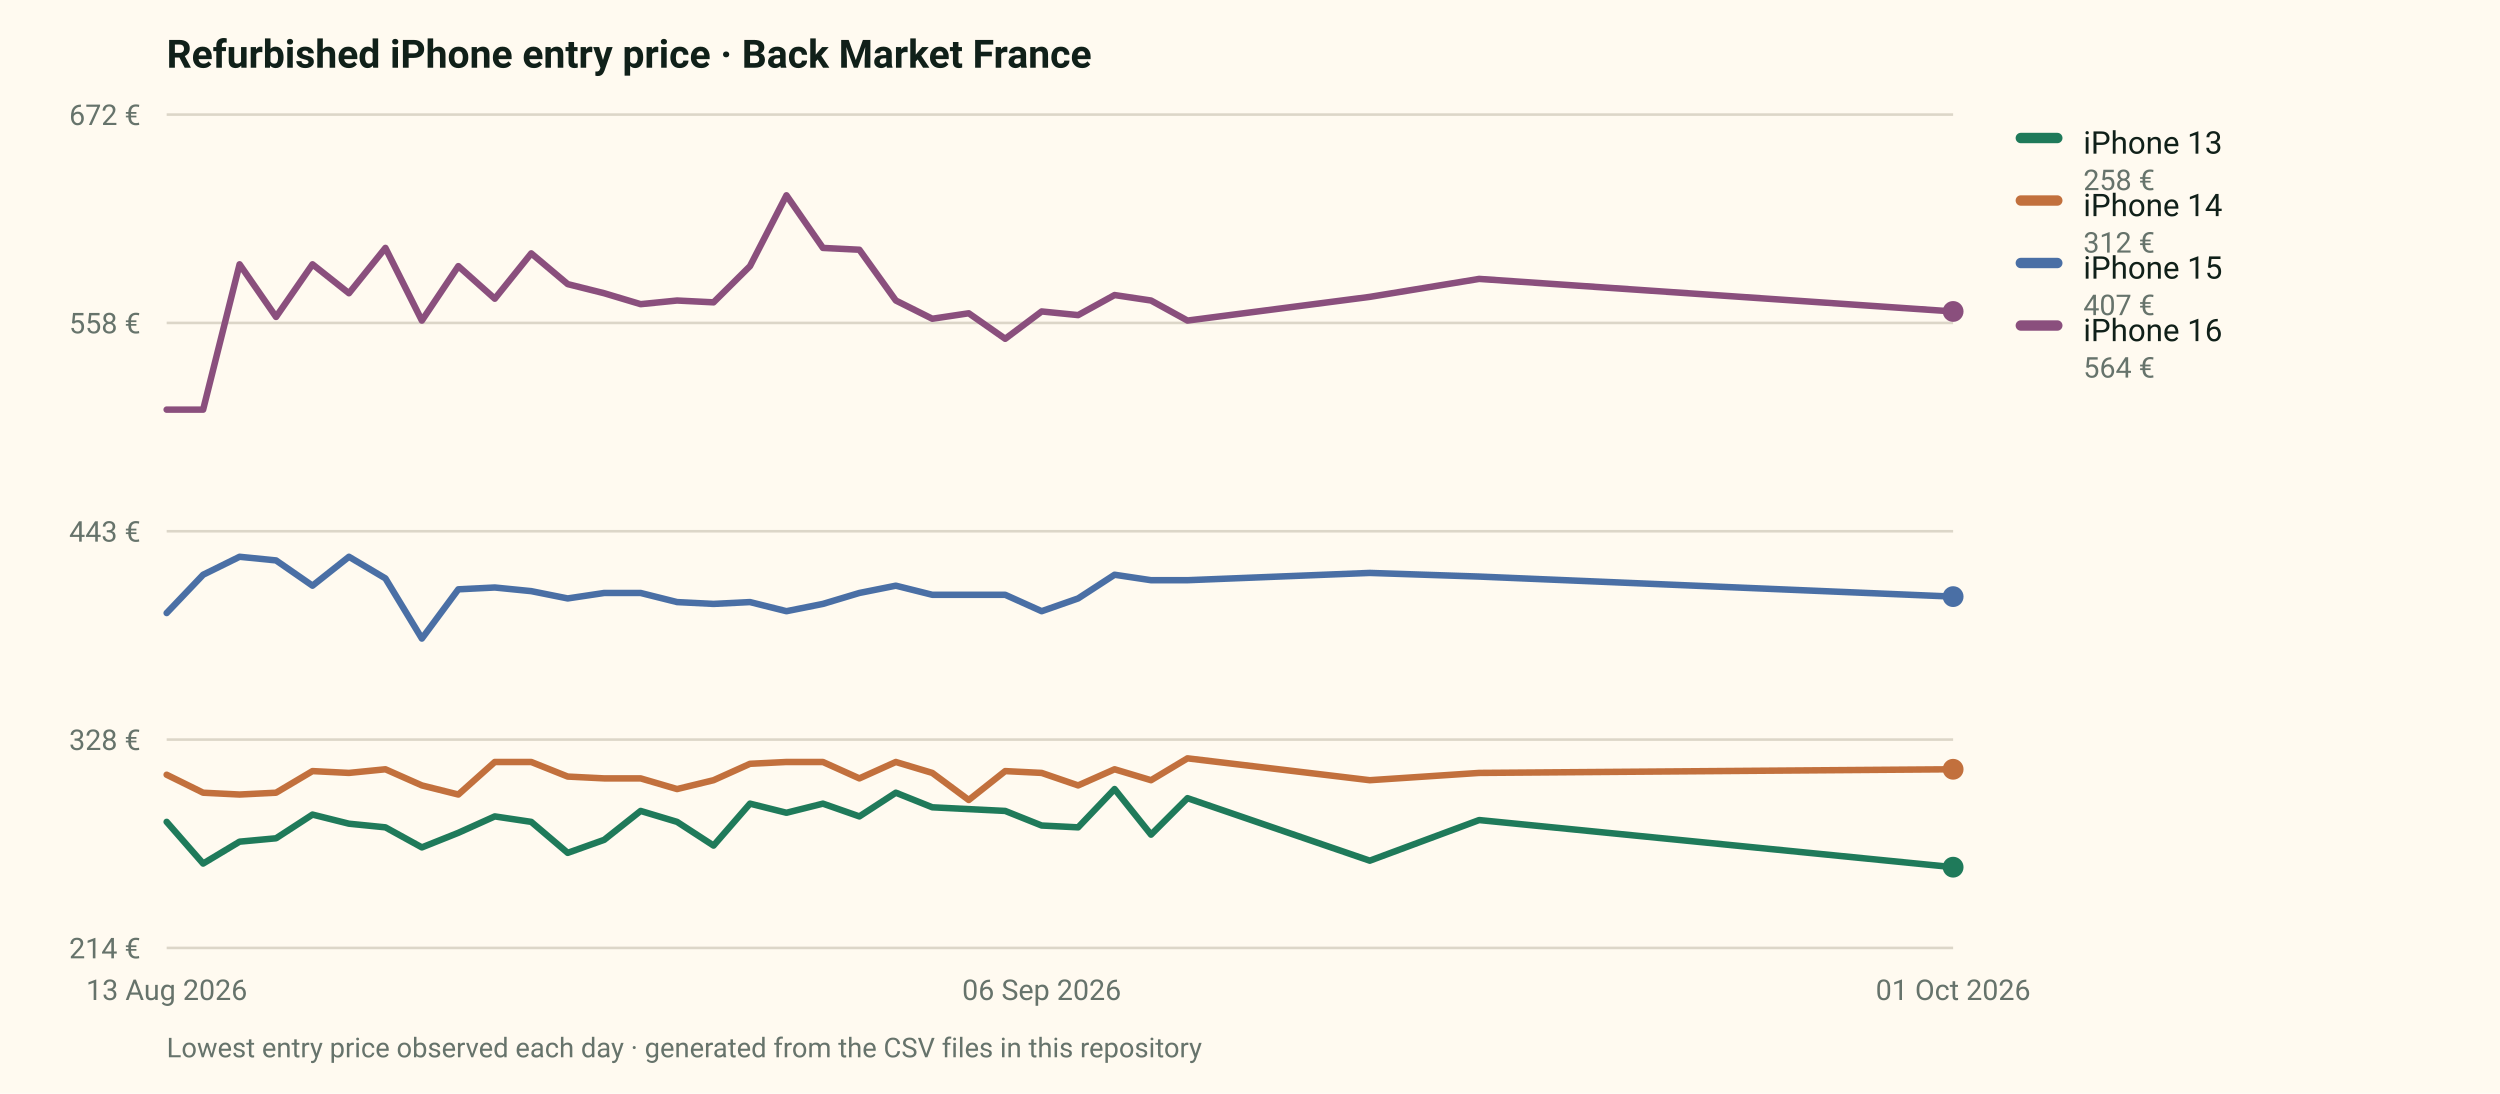
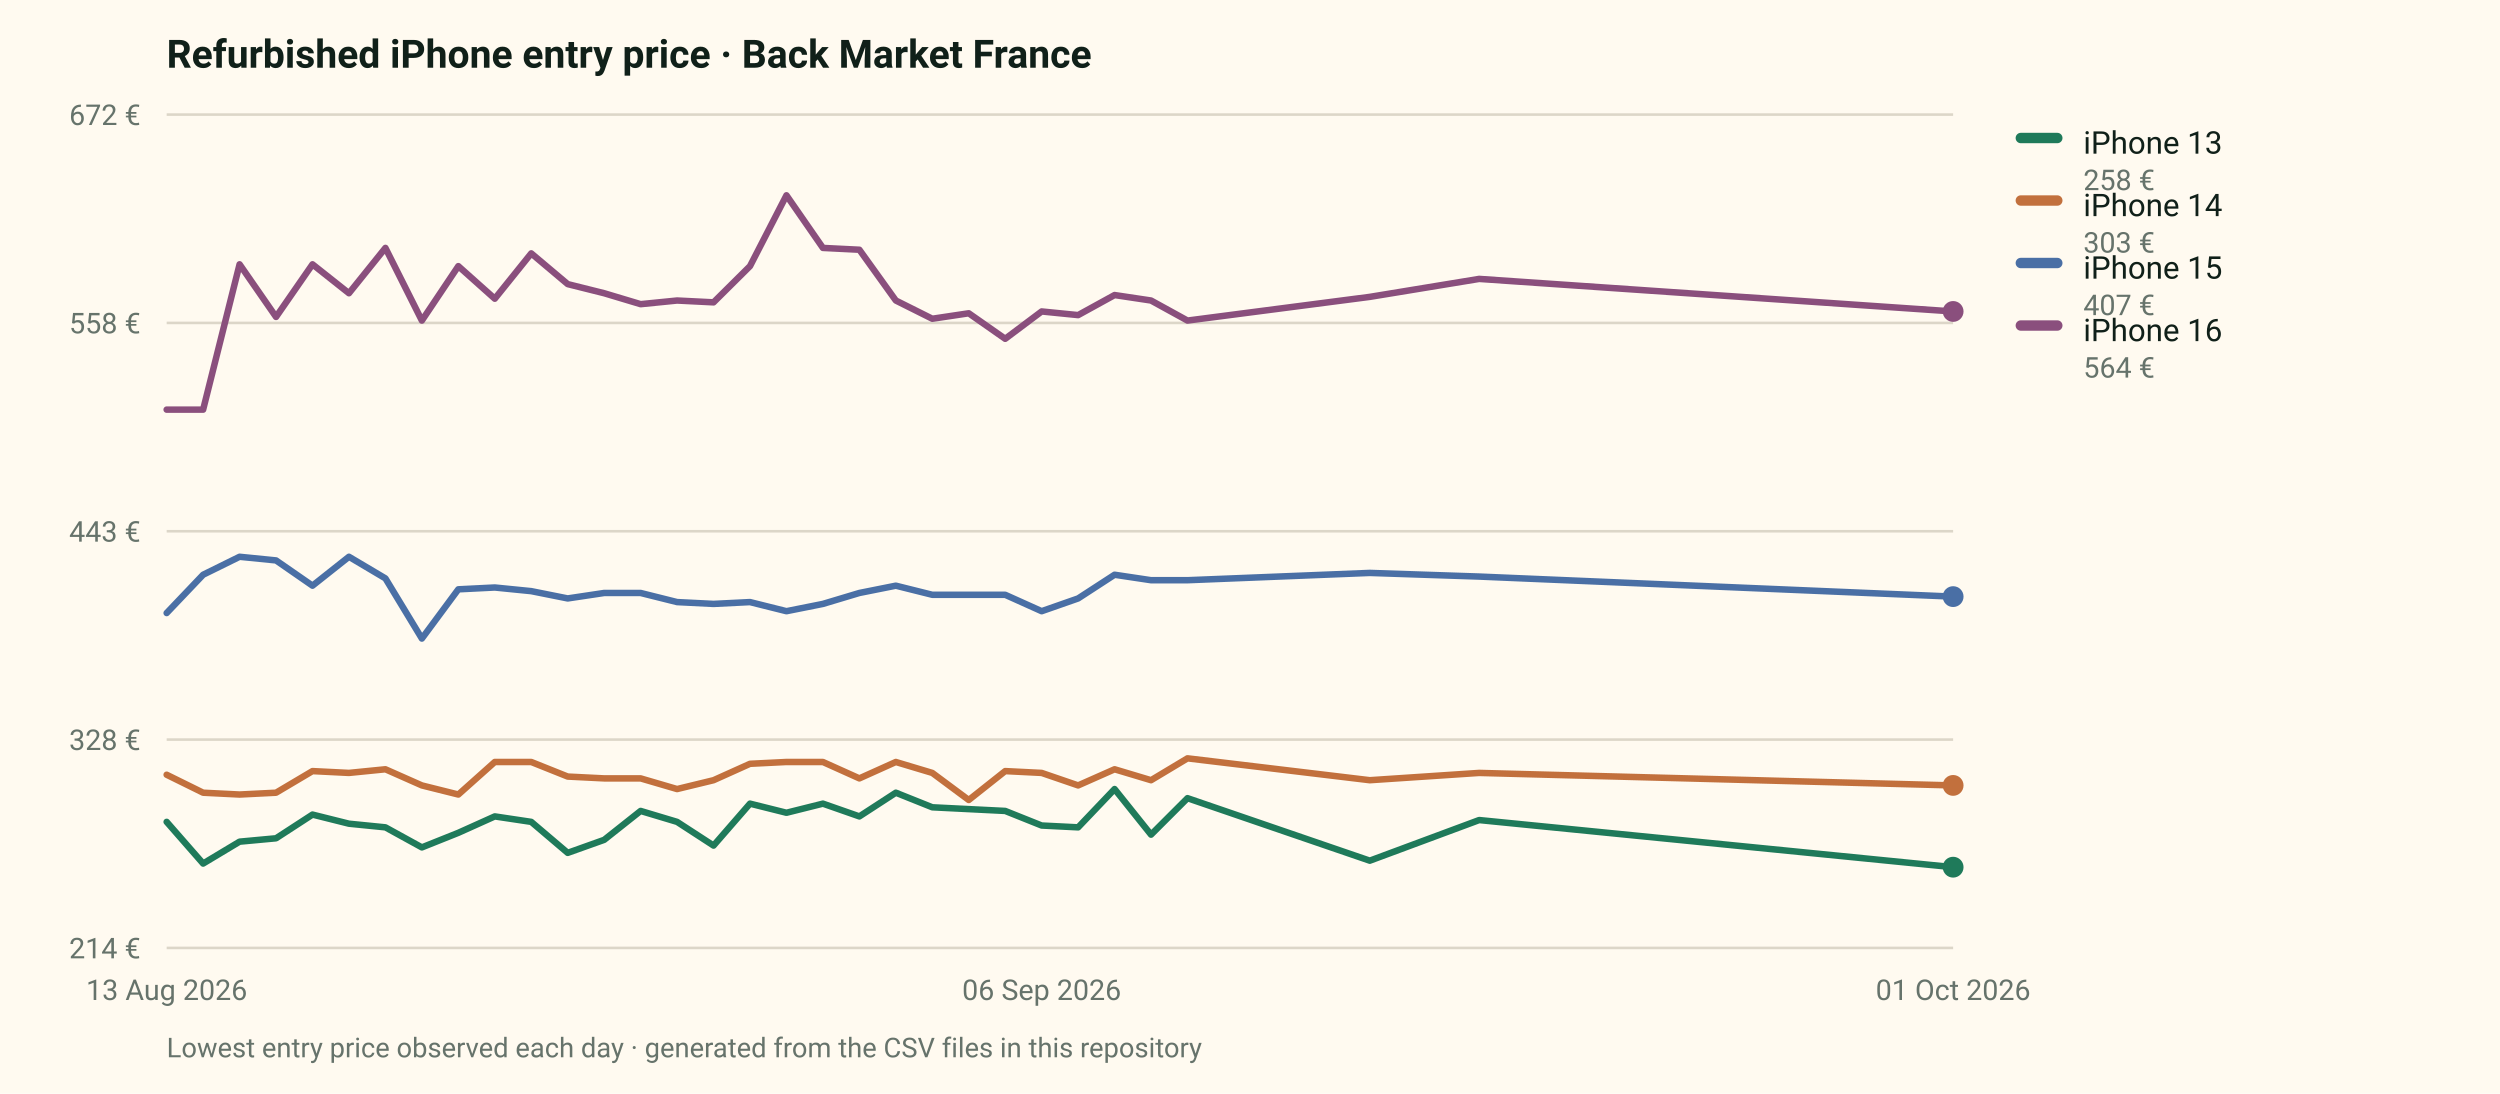
<svg xmlns="http://www.w3.org/2000/svg" viewBox="0 0 960 420" width="960" height="420" role="img" aria-label="Entry price of four refurbished iPhone models on the French market">
  <rect width="960" height="420" fill="#fffaf0" />
  <style>text{font-family:ui-sans-serif,system-ui,-apple-system,"Segoe UI",Roboto,sans-serif}</style>
  <text x="64" y="26" font-size="15" font-weight="700" fill="#102019">Refurbished iPhone entry price · Back Market France</text>
  <line x1="64" y1="364.0" x2="750" y2="364.0" stroke="#dcd6c8" stroke-width="1" />
  <text x="54" y="368.0" font-size="11" fill="#66736b" text-anchor="end">214 €</text>
  <line x1="64" y1="284.0" x2="750" y2="284.0" stroke="#dcd6c8" stroke-width="1" />
  <text x="54" y="288.0" font-size="11" fill="#66736b" text-anchor="end">328 €</text>
  <line x1="64" y1="204.0" x2="750" y2="204.0" stroke="#dcd6c8" stroke-width="1" />
  <text x="54" y="208.0" font-size="11" fill="#66736b" text-anchor="end">443 €</text>
  <line x1="64" y1="124.0" x2="750" y2="124.0" stroke="#dcd6c8" stroke-width="1" />
  <text x="54" y="128.0" font-size="11" fill="#66736b" text-anchor="end">558 €</text>
  <line x1="64" y1="44.0" x2="750" y2="44.0" stroke="#dcd6c8" stroke-width="1" />
  <text x="54" y="48.0" font-size="11" fill="#66736b" text-anchor="end">672 €</text>
  <text x="64.0" y="384.0" font-size="11" fill="#66736b" text-anchor="middle">13 Aug 2026</text>
  <text x="400.0" y="384.0" font-size="11" fill="#66736b" text-anchor="middle">06 Sep 2026</text>
  <text x="750.0" y="384.0" font-size="11" fill="#66736b" text-anchor="middle">01 Oct 2026</text>
  <path d="M64.0,315.6 L78.0,331.6 L92.0,323.2 L106.0,321.9 L120.0,312.8 L134.0,316.3 L148.0,317.7 L162.0,325.4 L176.0,319.8 L190.0,313.5 L204.0,315.6 L218.0,327.5 L232.0,322.5 L246.0,311.4 L260.0,315.6 L274.0,324.7 L288.0,308.6 L302.0,312.1 L316.0,308.6 L330.0,313.5 L344.0,304.4 L358.0,310.0 L372.0,310.7 L386.0,311.4 L400.0,317.0 L414.0,317.7 L428.0,303.0 L442.0,320.5 L456.0,306.5 L526.0,330.5 L568.0,314.9 L750.0,333.0" fill="none" stroke="#1f7a5a" stroke-width="2.5" stroke-linejoin="round" stroke-linecap="round" />
  <circle cx="750.0" cy="333.0" r="4" fill="#1f7a5a" />
  <rect x="774" y="51" width="18" height="4" rx="2" fill="#1f7a5a" />
  <text x="800" y="59" font-size="12" fill="#102019">iPhone 13</text>
  <text x="800" y="73" font-size="11" fill="#66736b">258 €</text>
-   <path d="M64.0,297.5 L78.0,304.4 L92.0,305.1 L106.0,304.4 L120.0,296.1 L134.0,296.8 L148.0,295.4 L162.0,301.6 L176.0,305.1 L190.0,292.6 L204.0,292.6 L218.0,298.2 L232.0,298.9 L246.0,298.9 L260.0,303.0 L274.0,299.6 L288.0,293.3 L302.0,292.6 L316.0,292.6 L330.0,298.9 L344.0,292.6 L358.0,296.8 L372.0,307.2 L386.0,296.1 L400.0,296.8 L414.0,301.6 L428.0,295.4 L442.0,299.6 L456.0,291.2 L526.0,299.6 L568.0,296.8 L750.0,295.4" fill="none" stroke="#c2703d" stroke-width="2.5" stroke-linejoin="round" stroke-linecap="round" />
-   <circle cx="750.0" cy="295.4" r="4" fill="#c2703d" />
+   <path d="M64.0,297.5 L78.0,304.4 L92.0,305.1 L106.0,304.4 L120.0,296.1 L134.0,296.8 L148.0,295.4 L162.0,301.6 L176.0,305.1 L190.0,292.6 L204.0,292.6 L218.0,298.2 L232.0,298.9 L246.0,298.9 L260.0,303.0 L274.0,299.6 L288.0,293.3 L302.0,292.6 L316.0,292.6 L330.0,298.9 L344.0,292.6 L358.0,296.8 L372.0,307.2 L386.0,296.1 L400.0,296.8 L414.0,301.6 L428.0,295.4 L442.0,299.6 L456.0,291.2 L526.0,299.6 L568.0,296.8 L750.0,301.6" fill="none" stroke="#c2703d" stroke-width="2.5" stroke-linejoin="round" stroke-linecap="round" />
+   <circle cx="750.0" cy="301.6" r="4" fill="#c2703d" />
  <rect x="774" y="75" width="18" height="4" rx="2" fill="#c2703d" />
  <text x="800" y="83" font-size="12" fill="#102019">iPhone 14</text>
-   <text x="800" y="97" font-size="11" fill="#66736b">312 €</text>
+   <text x="800" y="97" font-size="11" fill="#66736b">303 €</text>
  <path d="M64.0,235.4 L78.0,220.7 L92.0,213.8 L106.0,215.2 L120.0,224.9 L134.0,213.8 L148.0,222.1 L162.0,245.2 L176.0,226.3 L190.0,225.6 L204.0,227.0 L218.0,229.8 L232.0,227.7 L246.0,227.7 L260.0,231.2 L274.0,231.9 L288.0,231.2 L302.0,234.7 L316.0,231.9 L330.0,227.7 L344.0,224.9 L358.0,228.4 L372.0,228.4 L386.0,228.4 L400.0,234.7 L414.0,229.8 L428.0,220.7 L442.0,222.8 L456.0,222.8 L526.0,220.0 L568.0,221.4 L750.0,229.1" fill="none" stroke="#4a6fa5" stroke-width="2.5" stroke-linejoin="round" stroke-linecap="round" />
  <circle cx="750.0" cy="229.1" r="4" fill="#4a6fa5" />
  <rect x="774" y="99" width="18" height="4" rx="2" fill="#4a6fa5" />
  <text x="800" y="107" font-size="12" fill="#102019">iPhone 15</text>
  <text x="800" y="121" font-size="11" fill="#66736b">407 €</text>
  <path d="M64.0,157.3 L78.0,157.3 L92.0,101.5 L106.0,121.7 L120.0,101.5 L134.0,112.6 L148.0,95.2 L162.0,123.1 L176.0,102.2 L190.0,114.7 L204.0,97.3 L218.0,109.1 L232.0,112.6 L246.0,116.8 L260.0,115.4 L274.0,116.1 L288.0,102.2 L302.0,75.0 L316.0,95.2 L330.0,95.9 L344.0,115.4 L358.0,122.4 L372.0,120.3 L386.0,130.1 L400.0,119.6 L414.0,121.0 L428.0,113.3 L442.0,115.4 L456.0,123.1 L526.0,114.0 L568.0,107.1 L750.0,119.6" fill="none" stroke="#8a4f7d" stroke-width="2.5" stroke-linejoin="round" stroke-linecap="round" />
  <circle cx="750.0" cy="119.6" r="4" fill="#8a4f7d" />
  <rect x="774" y="123" width="18" height="4" rx="2" fill="#8a4f7d" />
  <text x="800" y="131" font-size="12" fill="#102019">iPhone 16</text>
  <text x="800" y="145" font-size="11" fill="#66736b">564 €</text>
  <text x="64" y="406" font-size="10.5" fill="#66736b">Lowest entry price observed each day · generated from the CSV files in this repository</text>
</svg>
